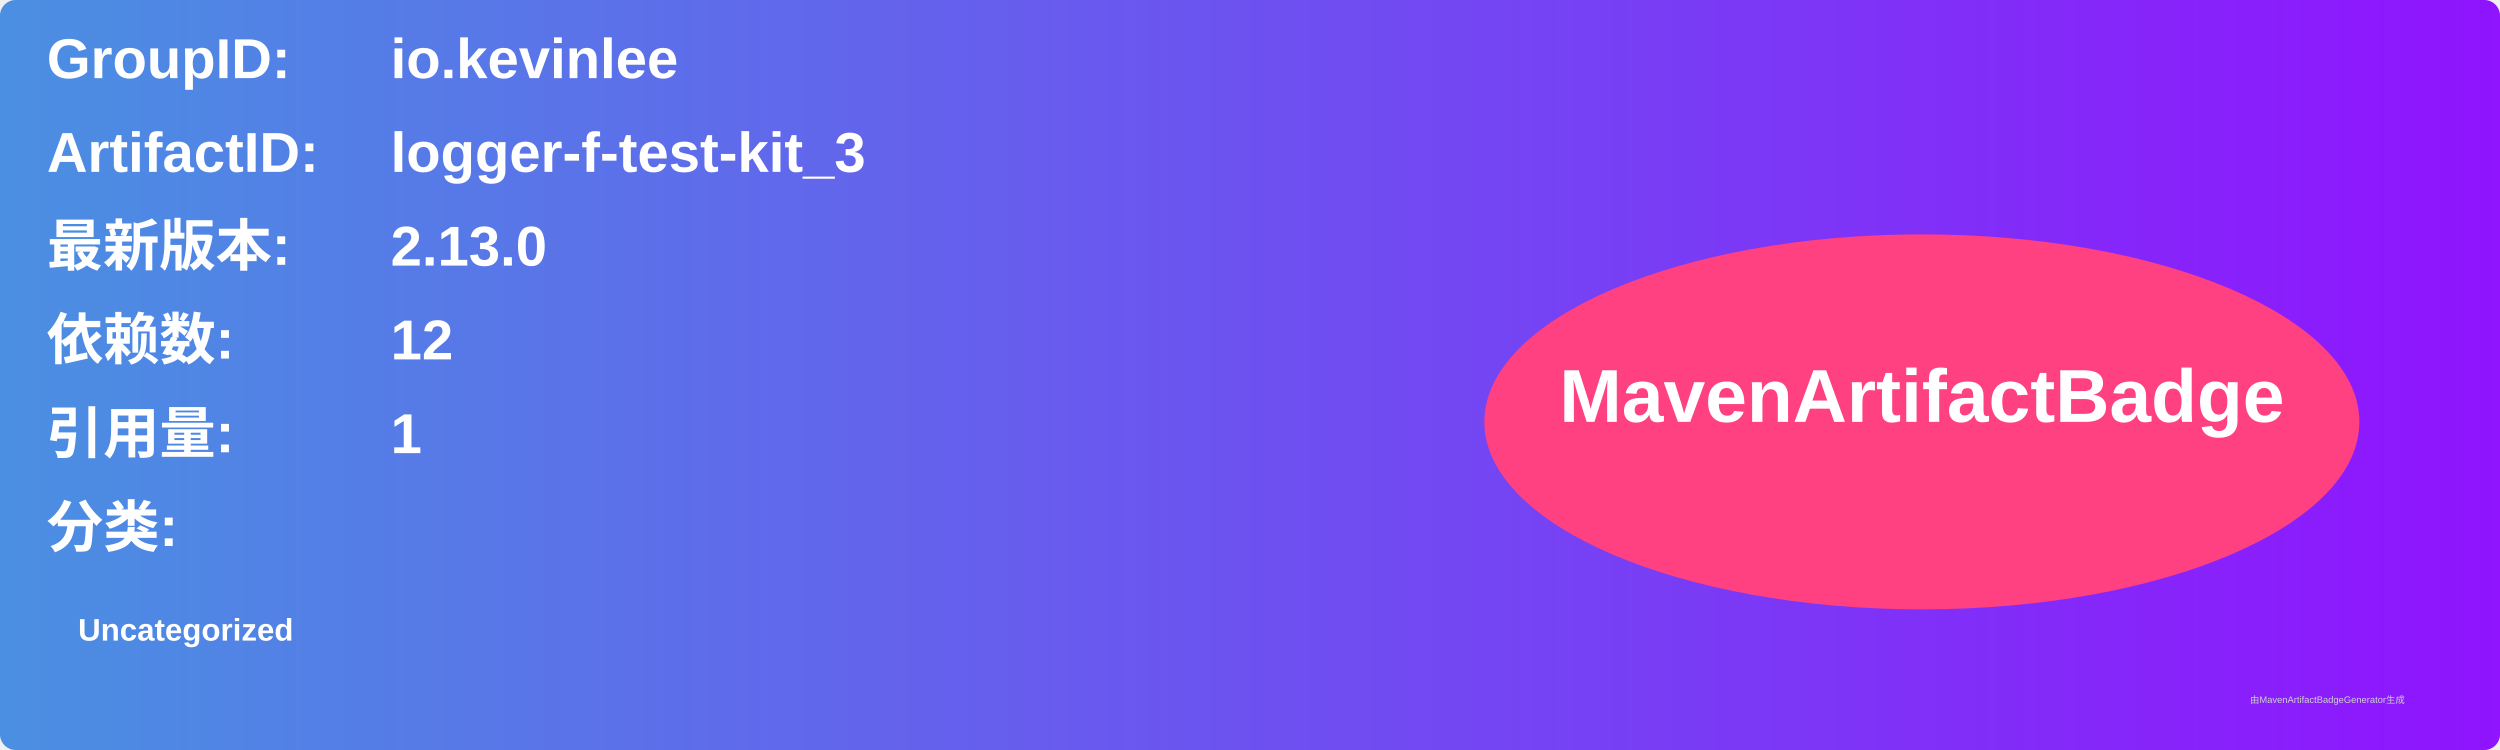
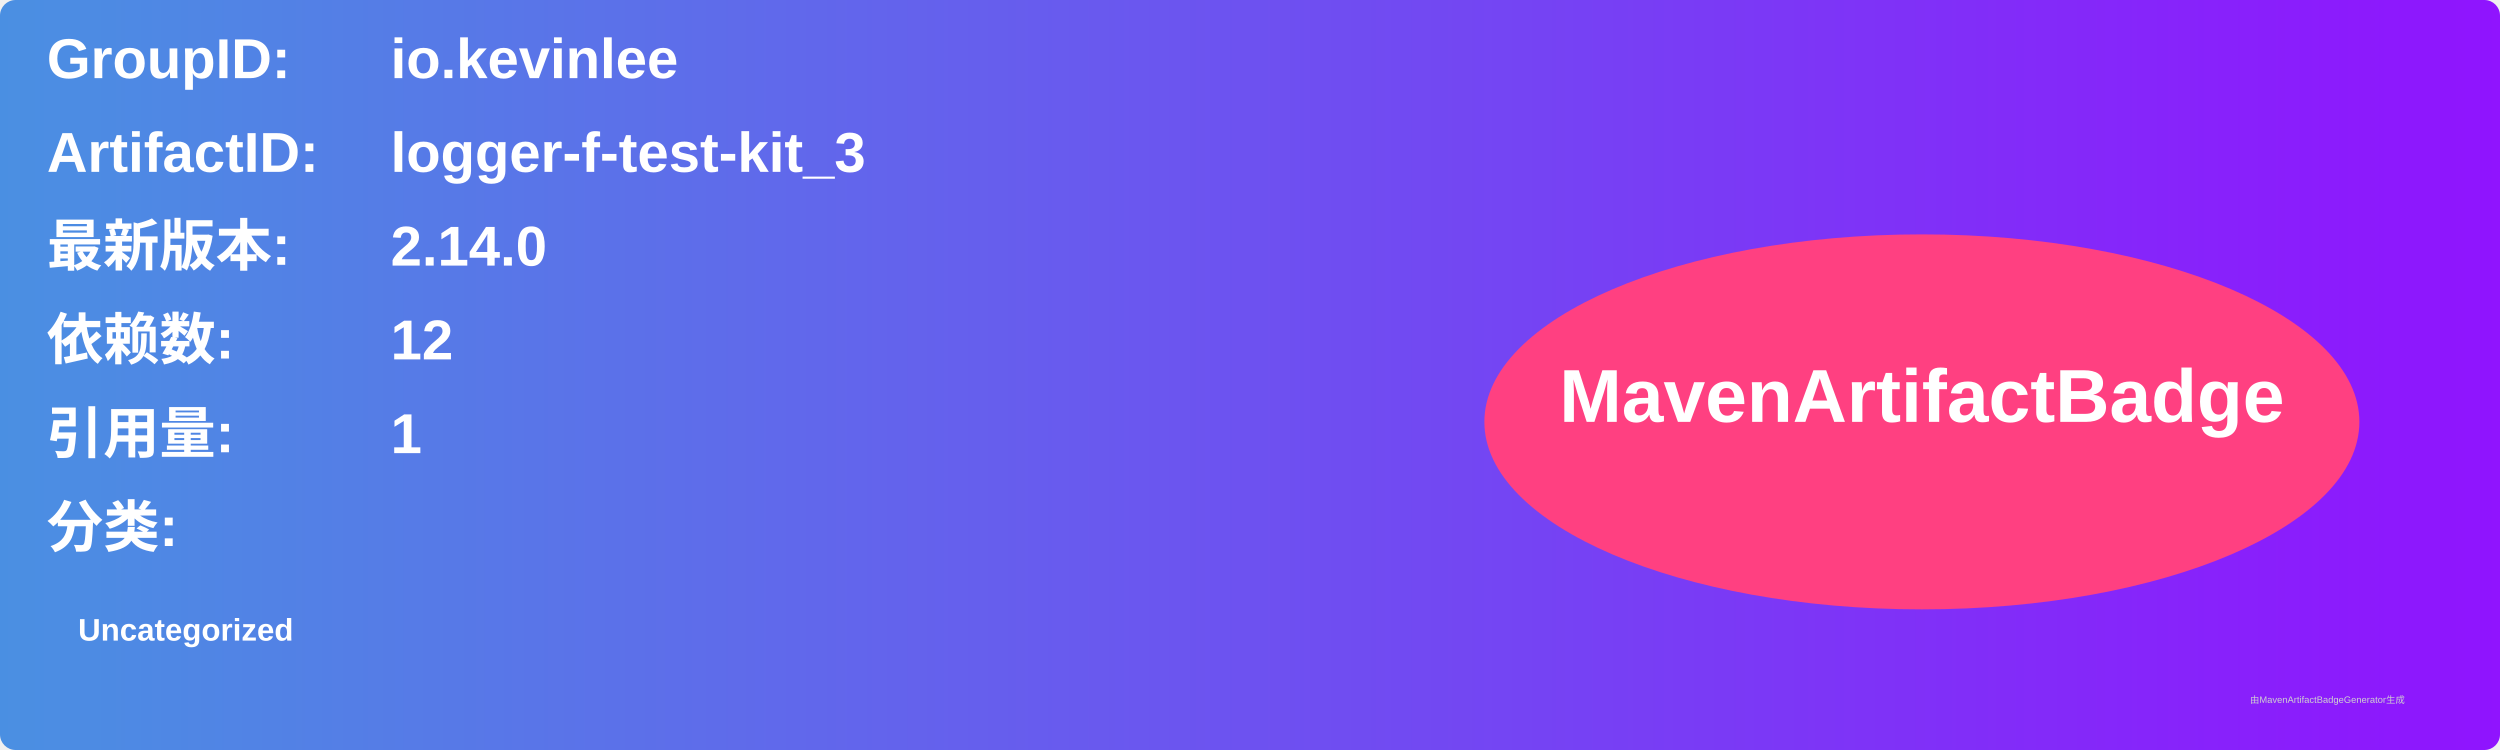
<svg xmlns="http://www.w3.org/2000/svg" width="800" height="240" viewBox="0 0 800 240">
  <linearGradient id="grad" x1="0%" y1="0%" x2="100%" y2="0%">
    <stop offset="0%" stop-color="#4a90e2" />
    <stop offset="100%" stop-color="#9013fe" />
  </linearGradient>
  <rect width="100%" height="100%" rx="5" ry="5" fill="url(#grad)" />
  <g transform="translate(15, 15)">
    <text x="0" y="10" font-family="Arial" font-size="18" fill="white" font-weight="bold" width="260">GroupID:</text>
    <text x="110" y="10" font-family="Arial" font-size="18" fill="white" font-weight="bold" width="460">io.kevinlee</text>
    <text x="0" y="40" font-family="Arial" font-size="18" fill="white" font-weight="bold" width="260">ArtifactID:</text>
    <text x="110" y="40" font-family="Arial" font-size="18" fill="white" font-weight="bold" width="460">logger-f-test-kit_3</text>
    <text x="0" y="70" font-family="Arial" font-size="18" fill="white" font-weight="bold">最新版本:</text>
    <text x="110" y="70" font-family="Arial" font-size="18" fill="white" font-weight="bold">
-       <tspan font-weight="bold">2.13.0</tspan>
+       <tspan font-weight="bold">2.14.0</tspan>
    </text>
    <text x="0" y="100" font-family="Arial" font-size="18" fill="white" font-weight="bold">依赖数: </text>
    <text x="110" y="100" font-family="Arial" font-size="18" fill="white">
      <tspan font-weight="bold">12</tspan>
    </text>
    <text x="0" y="130" font-family="Arial" font-size="18" fill="white" font-weight="bold">引用量: </text>
    <text x="110" y="130" font-family="Arial" font-size="18" fill="white">
      <tspan font-weight="bold">1</tspan>
    </text>
    <text x="0" y="160" font-family="Arial" font-size="18" fill="white" font-weight="bold">分类:</text>
    <text x="10" y="190" font-family="Arial" font-size="10" fill="white">
      <tspan font-weight="bold">Uncategorized</tspan>
    </text>
    <ellipse cx="600" cy="120" rx="140" ry="60" fill="#ff4081" />
    <text x="600" y="120" text-anchor="middle" font-family="Arial" font-size="24" fill="white" font-weight="bold">MavenArtifactBadge</text>
  </g>
  <text x="720" y="225" font-family="Arial" font-size="3" fill="#d0d0d0">由MavenArtifactBadgeGenerator生成</text>
</svg>
